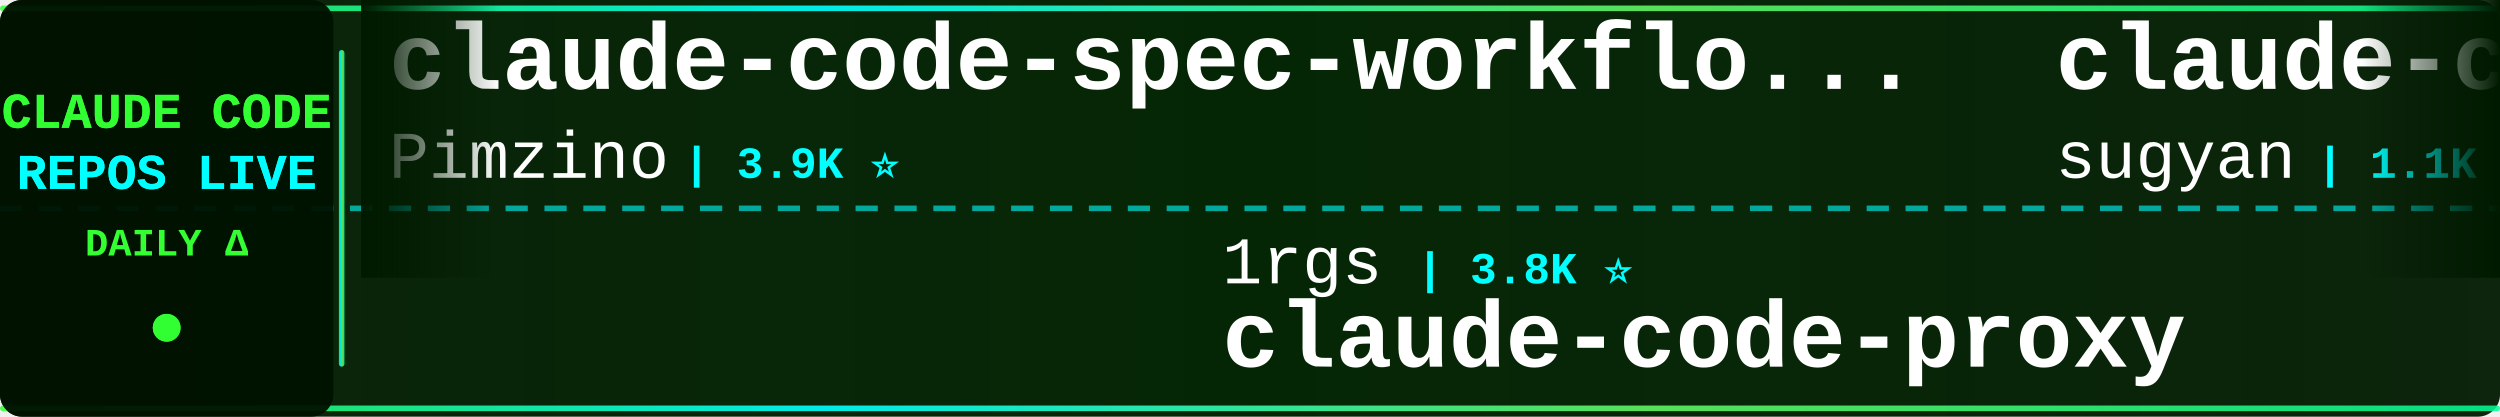
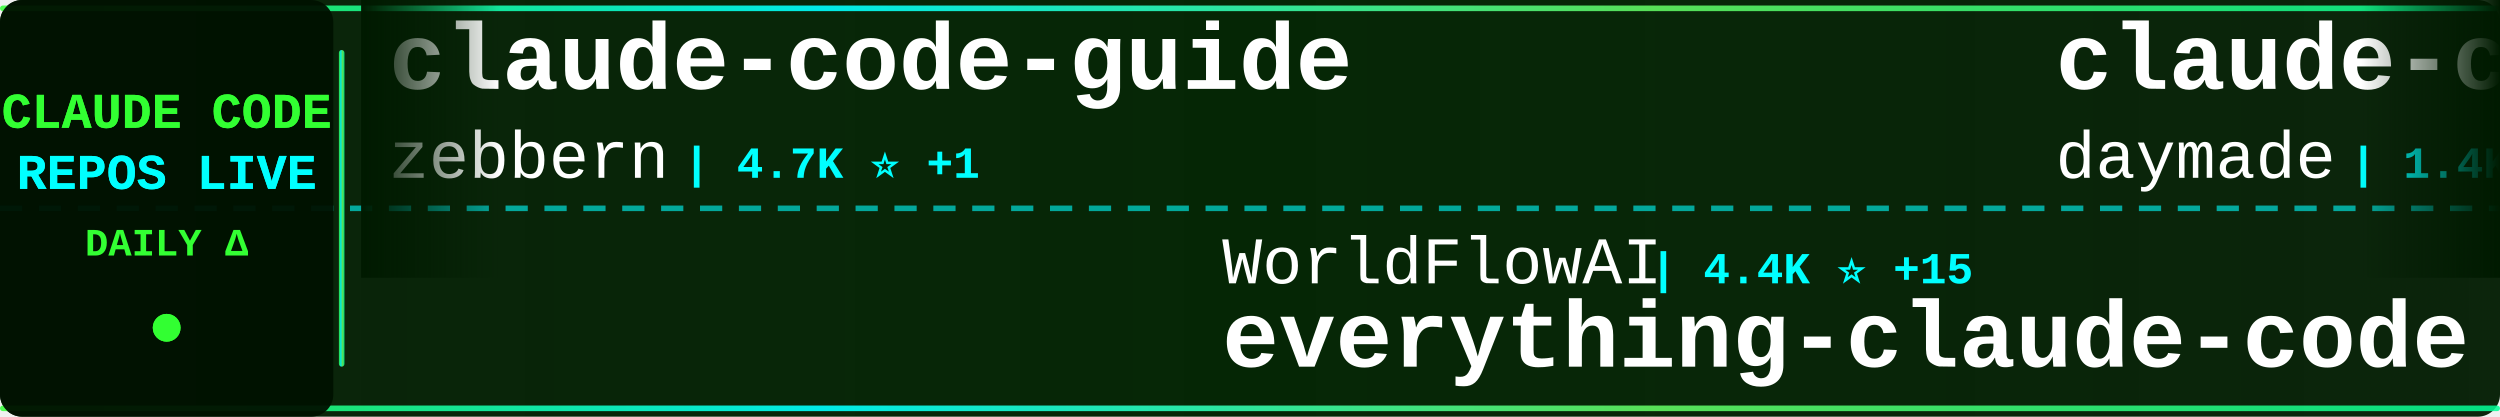
<svg xmlns="http://www.w3.org/2000/svg" width="900" height="150">
  <defs>
    <linearGradient id="tickerBg" x1="0%" y1="0%" x2="100%" y2="0%">
      <stop offset="0%" style="stop-color:#001a00;stop-opacity:0.95" />
      <stop offset="50%" style="stop-color:#002200;stop-opacity:0.98" />
      <stop offset="100%" style="stop-color:#001a00;stop-opacity:0.95" />
    </linearGradient>
    <linearGradient id="borderGrad" x1="0%" y1="0%" x2="100%" y2="0%">
      <stop offset="0%" style="stop-color:#33ff33;stop-opacity:0.85">
        <animate attributeName="stop-opacity" values="0.85;1;0.85" dur="2s" repeatCount="indefinite" />
      </stop>
      <stop offset="33%" style="stop-color:#00ffff;stop-opacity:0.9">
        <animate attributeName="stop-opacity" values="0.9;1;0.9" dur="2.2s" repeatCount="indefinite" />
      </stop>
      <stop offset="66%" style="stop-color:#66ff66;stop-opacity:0.85">
        <animate attributeName="stop-opacity" values="0.85;1;0.85" dur="1.8s" repeatCount="indefinite" />
      </stop>
      <stop offset="100%" style="stop-color:#00ff99;stop-opacity:0.85">
        <animate attributeName="stop-opacity" values="0.85;1;0.85" dur="2s" repeatCount="indefinite" />
      </stop>
    </linearGradient>
    <filter id="textGlow">
      <feGaussianBlur stdDeviation="0.1" result="coloredBlur" />
      <feMerge>
        <feMergeNode in="coloredBlur" />
        <feMergeNode in="SourceGraphic" />
      </feMerge>
    </filter>
    <filter id="metricGlow">
      <feGaussianBlur stdDeviation="0.2" result="coloredBlur" />
      <feMerge>
        <feMergeNode in="coloredBlur" />
        <feMergeNode in="SourceGraphic" />
      </feMerge>
    </filter>
    <linearGradient id="leftFade" x1="0%" y1="0%" x2="100%" y2="0%">
      <stop offset="0%" style="stop-color:#001a00;stop-opacity:1" />
      <stop offset="100%" style="stop-color:#001a00;stop-opacity:0" />
    </linearGradient>
    <linearGradient id="rightFade" x1="0%" y1="0%" x2="100%" y2="0%">
      <stop offset="0%" style="stop-color:#001a00;stop-opacity:0" />
      <stop offset="100%" style="stop-color:#001a00;stop-opacity:1" />
    </linearGradient>
  </defs>
  <rect width="900" height="150" fill="url(#tickerBg)" rx="8" />
  <rect x="0" y="2" width="900" height="2" fill="url(#borderGrad)" rx="1" />
  <rect x="0" y="146" width="900" height="2" fill="url(#borderGrad)" rx="1" />
  <line x1="0" y1="75" x2="900" y2="75" stroke="#00ffff" stroke-width="2" stroke-dasharray="8 6" opacity="0.6" />
  <rect x="0" y="0" width="120" height="150" fill="#001100" opacity="0.95" rx="8" />
  <text x="60" y="46" font-family="'Courier New', monospace" font-size="18" font-weight="bold" fill="#33ff33" text-anchor="middle" filter="url(#textGlow)">
    CLAUDE CODE
  </text>
  <text x="60" y="68" font-family="'Courier New', monospace" font-size="18" font-weight="bold" fill="#00ffff" text-anchor="middle" filter="url(#textGlow)">
    REPOS LIVE
  </text>
  <text x="60" y="92" font-family="'Courier New', monospace" font-size="14" font-weight="bold" fill="#33ff33" text-anchor="middle">
    DAILY Δ
  </text>
  <circle cx="60" cy="118" r="5" fill="#33ff33" filter="url(#metricGlow)">
    <animate attributeName="r" values="4;6;4" dur="1.5s" repeatCount="indefinite" />
    <animate attributeName="opacity" values="0.6;1;0.6" dur="1.5s" repeatCount="indefinite" />
  </circle>
  <rect x="122" y="18" width="2" height="114" fill="url(#borderGrad)" rx="1" />
  <clipPath id="tickerClip">
    <rect x="130" y="0" width="770" height="150" />
  </clipPath>
  <g clip-path="url(#tickerClip)">
    <g id="tickerItems">
      <animateTransform attributeName="transform" attributeType="XML" type="translate" from="0 0" to="-3000 0" dur="54s" repeatCount="indefinite" />
      <g transform="translate(0, 0)">
-         <text x="140" y="32" font-family="'Courier New', monospace" font-size="34" font-weight="bold" fill="#ffffff">claude-code-spec-workflo...</text>
-         <text x="140" y="64" font-family="'Courier New', monospace" font-size="24" font-weight="normal" fill="#ffffff" opacity="1.0">Pimzino</text>
-         <text x="246" y="64" font-family="'Courier New', monospace" font-size="16" font-weight="bold" fill="#00ffff"> | 3.9K ⭐</text>
+         <text x="140" y="32" font-family="'Courier New', monospace" font-size="34" font-weight="bold" fill="#ffffff">claude-code-guide</text>
+         <text x="140" y="64" font-family="'Courier New', monospace" font-size="24" font-weight="normal" fill="#ffffff" opacity="1.0">zebbern</text>
+         <text x="246" y="64" font-family="'Courier New', monospace" font-size="16" font-weight="bold" fill="#00ffff"> | 4.7K ⭐ +1</text>
      </g>
      <g transform="translate(300, 0)">
-         <text x="140" y="102" font-family="'Courier New', monospace" font-size="24" font-weight="normal" fill="#ffffff" opacity="1.0">1rgs</text>
-         <text x="210" y="102" font-family="'Courier New', monospace" font-size="16" font-weight="bold" fill="#00ffff"> | 3.8K ⭐</text>
-         <text x="140" y="132" font-family="'Courier New', monospace" font-size="34" font-weight="bold" fill="#ffffff">claude-code-proxy</text>
+         <text x="140" y="102" font-family="'Courier New', monospace" font-size="24" font-weight="normal" fill="#ffffff" opacity="1.0">WorldFlowAI</text>
+         <text x="294" y="102" font-family="'Courier New', monospace" font-size="16" font-weight="bold" fill="#00ffff"> | 4.4K ⭐ +15</text>
+         <text x="140" y="132" font-family="'Courier New', monospace" font-size="34" font-weight="bold" fill="#ffffff">everything-claude-code</text>
      </g>
      <g transform="translate(600, 0)">
-         <text x="140" y="32" font-family="'Courier New', monospace" font-size="34" font-weight="bold" fill="#ffffff">claude-code-webui</text>
-         <text x="140" y="64" font-family="'Courier New', monospace" font-size="24" font-weight="normal" fill="#ffffff" opacity="1.0">sugyan</text>
-         <text x="234" y="64" font-family="'Courier New', monospace" font-size="16" font-weight="bold" fill="#00ffff"> | 1.1K ⭐</text>
+         <text x="140" y="32" font-family="'Courier New', monospace" font-size="34" font-weight="bold" fill="#ffffff">claude-code-skills</text>
+         <text x="140" y="64" font-family="'Courier New', monospace" font-size="24" font-weight="normal" fill="#ffffff" opacity="1.0">daymade</text>
+         <text x="246" y="64" font-family="'Courier New', monospace" font-size="16" font-weight="bold" fill="#00ffff"> | 1.4K ⭐</text>
      </g>
      <g transform="translate(900, 0)">
-         <text x="140" y="102" font-family="'Courier New', monospace" font-size="24" font-weight="normal" fill="#ffffff" opacity="1.0">AprilNEA</text>
-         <text x="258" y="102" font-family="'Courier New', monospace" font-size="16" font-weight="bold" fill="#00ffff"> | 393 ⭐</text>
-         <text x="140" y="132" font-family="'Courier New', monospace" font-size="34" font-weight="bold" fill="#ffffff">claude-code-source</text>
+         <text x="140" y="102" font-family="'Courier New', monospace" font-size="24" font-weight="normal" fill="#ffffff" opacity="1.0">ChinaSiro</text>
+         <text x="270" y="102" font-family="'Courier New', monospace" font-size="16" font-weight="bold" fill="#00ffff"> | 9.7K ⭐ +1</text>
+         <text x="140" y="132" font-family="'Courier New', monospace" font-size="34" font-weight="bold" fill="#ffffff">claude-code-sourcemap</text>
      </g>
      <g transform="translate(1200, 0)">
-         <text x="140" y="32" font-family="'Courier New', monospace" font-size="34" font-weight="bold" fill="#ffffff">ralph-claude-code</text>
-         <text x="140" y="64" font-family="'Courier New', monospace" font-size="24" font-weight="normal" fill="#ffffff" opacity="1.0">frankbria</text>
-         <text x="270" y="64" font-family="'Courier New', monospace" font-size="16" font-weight="bold" fill="#00ffff"> | 9.7K ⭐ +1</text>
+         <text x="140" y="32" font-family="'Courier New', monospace" font-size="34" font-weight="bold" fill="#ffffff">claude-code-source</text>
+         <text x="140" y="64" font-family="'Courier New', monospace" font-size="24" font-weight="normal" fill="#ffffff" opacity="1.0">JrCx7scC</text>
+         <text x="258" y="64" font-family="'Courier New', monospace" font-size="16" font-weight="bold" fill="#00ffff"> | 376 ⭐</text>
      </g>
      <g transform="translate(1500, 0)">
-         <text x="140" y="102" font-family="'Courier New', monospace" font-size="24" font-weight="normal" fill="#ffffff" opacity="1.0">fuergaosi233</text>
-         <text x="306" y="102" font-family="'Courier New', monospace" font-size="16" font-weight="bold" fill="#00ffff"> | 2.8K ⭐</text>
-         <text x="140" y="132" font-family="'Courier New', monospace" font-size="34" font-weight="bold" fill="#ffffff">claude-code-proxy</text>
+         <text x="140" y="102" font-family="'Courier New', monospace" font-size="24" font-weight="normal" fill="#ffffff" opacity="1.0">zstmfhy</text>
+         <text x="246" y="102" font-family="'Courier New', monospace" font-size="16" font-weight="bold" fill="#00ffff"> | 188 ⭐</text>
+         <text x="140" y="132" font-family="'Courier New', monospace" font-size="34" font-weight="bold" fill="#ffffff">Claude-code</text>
      </g>
      <g transform="translate(1800, 0)">
-         <text x="140" y="32" font-family="'Courier New', monospace" font-size="34" font-weight="bold" fill="#ffffff">claude_code_src</text>
-         <text x="140" y="64" font-family="'Courier New', monospace" font-size="24" font-weight="normal" fill="#ffffff" opacity="1.0">ponponon</text>
-         <text x="258" y="64" font-family="'Courier New', monospace" font-size="16" font-weight="bold" fill="#00ffff"> | 2.3K ⭐</text>
+         <text x="140" y="32" font-family="'Courier New', monospace" font-size="34" font-weight="bold" fill="#ffffff">Claude-Code-Source-Study</text>
+         <text x="140" y="64" font-family="'Courier New', monospace" font-size="24" font-weight="normal" fill="#ffffff" opacity="1.0">luyao618</text>
+         <text x="258" y="64" font-family="'Courier New', monospace" font-size="16" font-weight="bold" fill="#00ffff"> | 1.7K ⭐</text>
      </g>
      <g transform="translate(2100, 0)">
-         <text x="140" y="102" font-family="'Courier New', monospace" font-size="24" font-weight="normal" fill="#ffffff" opacity="1.0">fazxes</text>
-         <text x="234" y="102" font-family="'Courier New', monospace" font-size="16" font-weight="bold" fill="#00ffff"> | 245 ⭐</text>
-         <text x="140" y="132" font-family="'Courier New', monospace" font-size="34" font-weight="bold" fill="#ffffff">Claude-code</text>
+         <text x="140" y="102" font-family="'Courier New', monospace" font-size="24" font-weight="normal" fill="#ffffff" opacity="1.0">xu-xiang</text>
+         <text x="258" y="102" font-family="'Courier New', monospace" font-size="16" font-weight="bold" fill="#00ffff"> | 2.0K ⭐ +1</text>
+         <text x="140" y="132" font-family="'Courier New', monospace" font-size="34" font-weight="bold" fill="#ffffff">everything-claude-code-z...</text>
      </g>
      <g transform="translate(2400, 0)">
-         <text x="140" y="32" font-family="'Courier New', monospace" font-size="34" font-weight="bold" fill="#ffffff">edmunds-claude-code</text>
-         <text x="140" y="64" font-family="'Courier New', monospace" font-size="24" font-weight="normal" fill="#ffffff" opacity="1.0">edmund-io</text>
-         <text x="270" y="64" font-family="'Courier New', monospace" font-size="16" font-weight="bold" fill="#00ffff"> | 1.5K ⭐</text>
+         <text x="140" y="32" font-family="'Courier New', monospace" font-size="34" font-weight="bold" fill="#ffffff">claude-code-analysis</text>
+         <text x="140" y="64" font-family="'Courier New', monospace" font-size="24" font-weight="normal" fill="#ffffff" opacity="1.0">liuup</text>
+         <text x="222" y="64" font-family="'Courier New', monospace" font-size="16" font-weight="bold" fill="#00ffff"> | 4.0K ⭐</text>
      </g>
      <g transform="translate(2700, 0)">
-         <text x="140" y="102" font-family="'Courier New', monospace" font-size="24" font-weight="normal" fill="#ffffff" opacity="1.0">musistudio</text>
-         <text x="282" y="102" font-family="'Courier New', monospace" font-size="16" font-weight="bold" fill="#00ffff"> | 37.6K ⭐ +2</text>
-         <text x="140" y="132" font-family="'Courier New', monospace" font-size="34" font-weight="bold" fill="#ffffff">claude-code-router</text>
+         <text x="140" y="102" font-family="'Courier New', monospace" font-size="24" font-weight="normal" fill="#ffffff" opacity="1.0">ponponon</text>
+         <text x="258" y="102" font-family="'Courier New', monospace" font-size="16" font-weight="bold" fill="#00ffff"> | 2.3K ⭐</text>
+         <text x="140" y="132" font-family="'Courier New', monospace" font-size="34" font-weight="bold" fill="#ffffff">claude_code_src</text>
      </g>
      <g transform="translate(3000, 0)">
-         <text x="140" y="32" font-family="'Courier New', monospace" font-size="34" font-weight="bold" fill="#ffffff">claude-code-spec-workflo...</text>
-         <text x="140" y="64" font-family="'Courier New', monospace" font-size="24" font-weight="normal" fill="#ffffff" opacity="1.0">Pimzino</text>
-         <text x="246" y="64" font-family="'Courier New', monospace" font-size="16" font-weight="bold" fill="#00ffff"> | 3.9K ⭐</text>
+         <text x="140" y="32" font-family="'Courier New', monospace" font-size="34" font-weight="bold" fill="#ffffff">claude-code-guide</text>
+         <text x="140" y="64" font-family="'Courier New', monospace" font-size="24" font-weight="normal" fill="#ffffff" opacity="1.0">zebbern</text>
+         <text x="246" y="64" font-family="'Courier New', monospace" font-size="16" font-weight="bold" fill="#00ffff"> | 4.7K ⭐ +1</text>
      </g>
      <g transform="translate(3300, 0)">
-         <text x="140" y="102" font-family="'Courier New', monospace" font-size="24" font-weight="normal" fill="#ffffff" opacity="1.0">1rgs</text>
-         <text x="210" y="102" font-family="'Courier New', monospace" font-size="16" font-weight="bold" fill="#00ffff"> | 3.8K ⭐</text>
-         <text x="140" y="132" font-family="'Courier New', monospace" font-size="34" font-weight="bold" fill="#ffffff">claude-code-proxy</text>
+         <text x="140" y="102" font-family="'Courier New', monospace" font-size="24" font-weight="normal" fill="#ffffff" opacity="1.0">WorldFlowAI</text>
+         <text x="294" y="102" font-family="'Courier New', monospace" font-size="16" font-weight="bold" fill="#00ffff"> | 4.4K ⭐ +15</text>
+         <text x="140" y="132" font-family="'Courier New', monospace" font-size="34" font-weight="bold" fill="#ffffff">everything-claude-code</text>
      </g>
      <g transform="translate(3600, 0)">
-         <text x="140" y="32" font-family="'Courier New', monospace" font-size="34" font-weight="bold" fill="#ffffff">claude-code-webui</text>
-         <text x="140" y="64" font-family="'Courier New', monospace" font-size="24" font-weight="normal" fill="#ffffff" opacity="1.0">sugyan</text>
-         <text x="234" y="64" font-family="'Courier New', monospace" font-size="16" font-weight="bold" fill="#00ffff"> | 1.1K ⭐</text>
+         <text x="140" y="32" font-family="'Courier New', monospace" font-size="34" font-weight="bold" fill="#ffffff">claude-code-skills</text>
+         <text x="140" y="64" font-family="'Courier New', monospace" font-size="24" font-weight="normal" fill="#ffffff" opacity="1.0">daymade</text>
+         <text x="246" y="64" font-family="'Courier New', monospace" font-size="16" font-weight="bold" fill="#00ffff"> | 1.4K ⭐</text>
      </g>
      <g transform="translate(3900, 0)">
-         <text x="140" y="102" font-family="'Courier New', monospace" font-size="24" font-weight="normal" fill="#ffffff" opacity="1.0">AprilNEA</text>
-         <text x="258" y="102" font-family="'Courier New', monospace" font-size="16" font-weight="bold" fill="#00ffff"> | 393 ⭐</text>
-         <text x="140" y="132" font-family="'Courier New', monospace" font-size="34" font-weight="bold" fill="#ffffff">claude-code-source</text>
+         <text x="140" y="102" font-family="'Courier New', monospace" font-size="24" font-weight="normal" fill="#ffffff" opacity="1.0">ChinaSiro</text>
+         <text x="270" y="102" font-family="'Courier New', monospace" font-size="16" font-weight="bold" fill="#00ffff"> | 9.7K ⭐ +1</text>
+         <text x="140" y="132" font-family="'Courier New', monospace" font-size="34" font-weight="bold" fill="#ffffff">claude-code-sourcemap</text>
      </g>
    </g>
  </g>
  <rect x="130" y="0" width="50" height="100" fill="url(#leftFade)" />
  <rect x="850" y="0" width="50" height="100" fill="url(#rightFade)" />
</svg>
